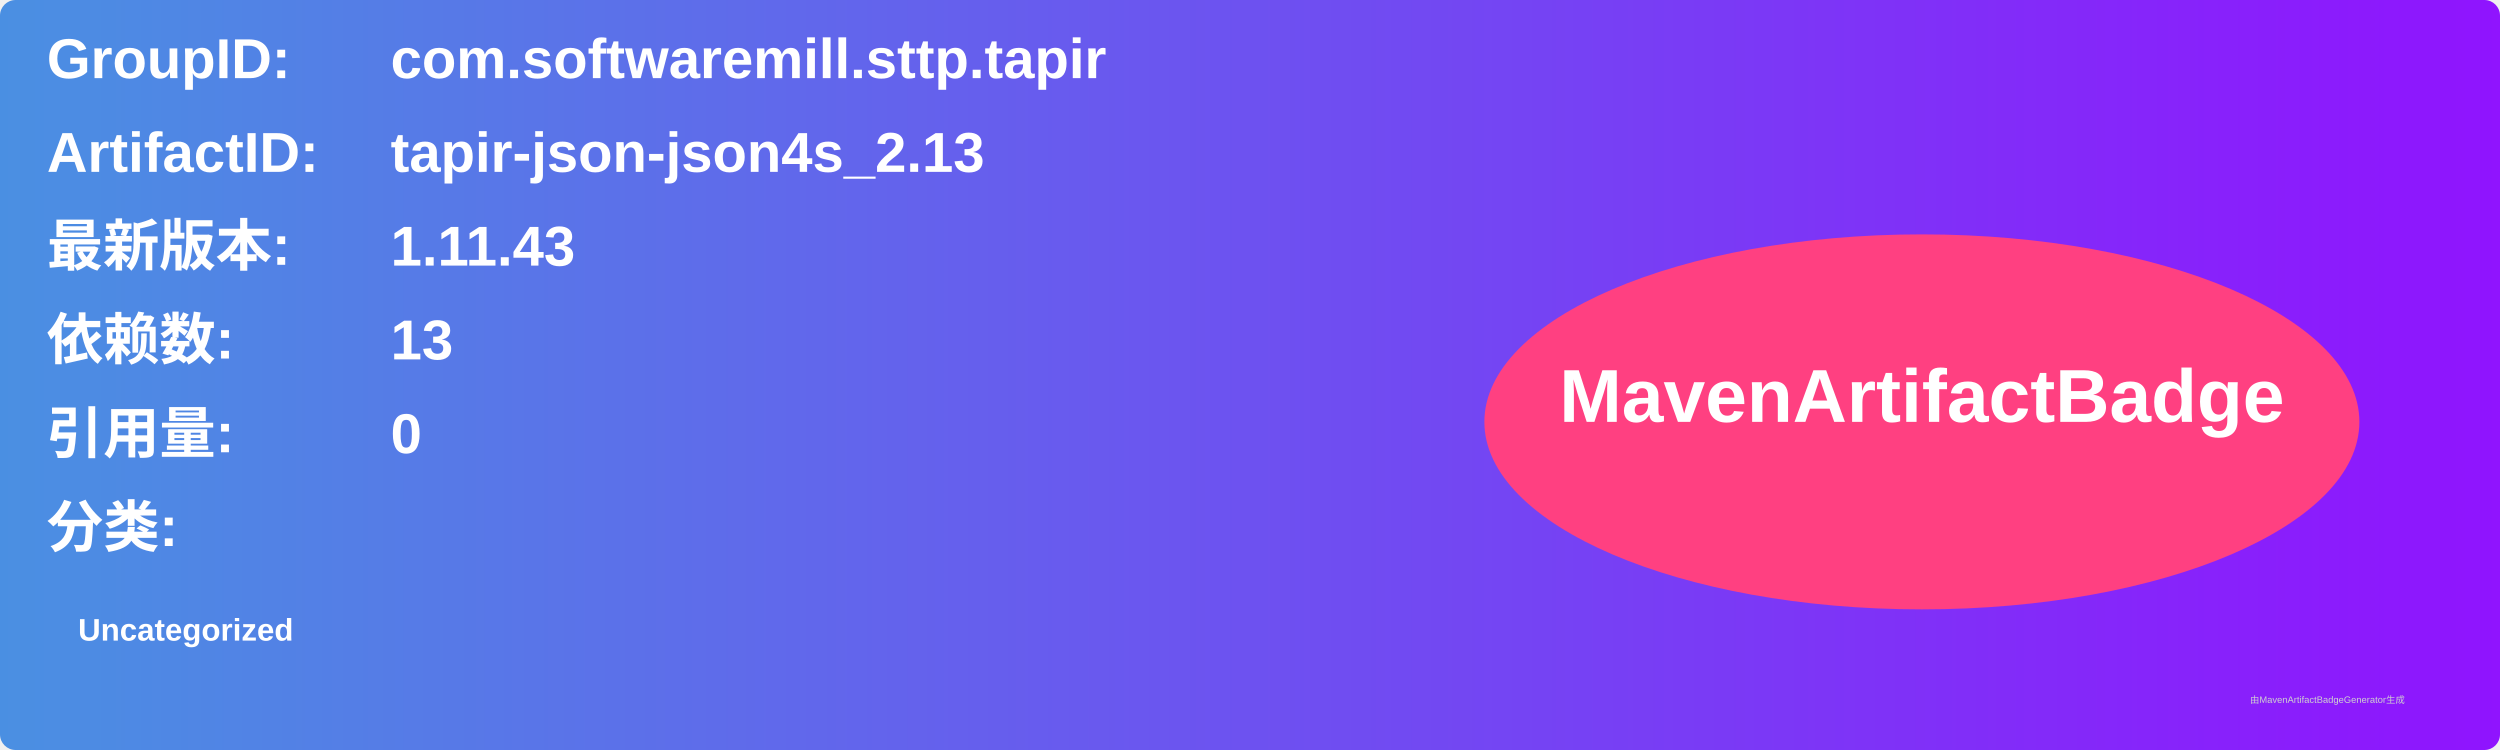
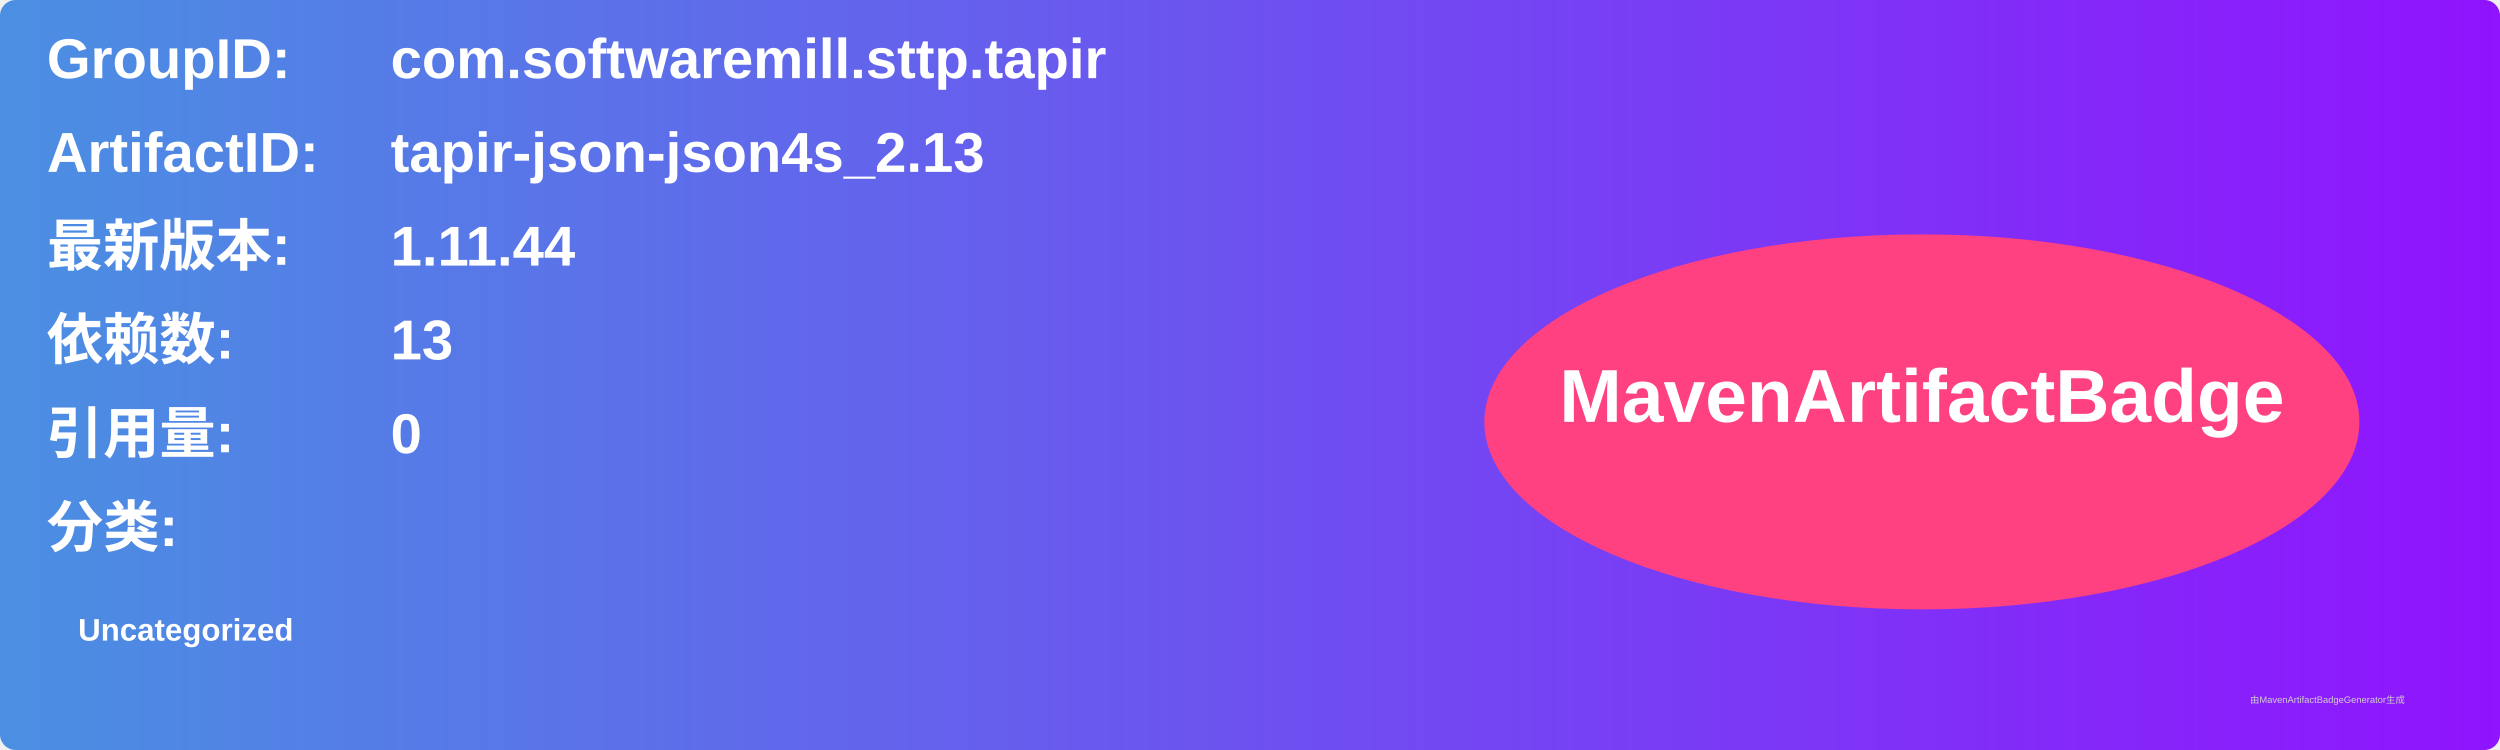
<svg xmlns="http://www.w3.org/2000/svg" width="800" height="240" viewBox="0 0 800 240">
  <linearGradient id="grad" x1="0%" y1="0%" x2="100%" y2="0%">
    <stop offset="0%" stop-color="#4a90e2" />
    <stop offset="100%" stop-color="#9013fe" />
  </linearGradient>
  <rect width="100%" height="100%" rx="5" ry="5" fill="url(#grad)" />
  <g transform="translate(15, 15)">
    <text x="0" y="10" font-family="Arial" font-size="18" fill="white" font-weight="bold" width="260">GroupID:</text>
    <text x="110" y="10" font-family="Arial" font-size="18" fill="white" font-weight="bold" width="460">com.softwaremill.sttp.tapir</text>
    <text x="0" y="40" font-family="Arial" font-size="18" fill="white" font-weight="bold" width="260">ArtifactID:</text>
    <text x="110" y="40" font-family="Arial" font-size="18" fill="white" font-weight="bold" width="460">tapir-json-json4s_2.13</text>
    <text x="0" y="70" font-family="Arial" font-size="18" fill="white" font-weight="bold">最新版本:</text>
    <text x="110" y="70" font-family="Arial" font-size="18" fill="white" font-weight="bold">
-       <tspan font-weight="bold">1.11.43</tspan>
+       <tspan font-weight="bold">1.11.44</tspan>
    </text>
    <text x="0" y="100" font-family="Arial" font-size="18" fill="white" font-weight="bold">依赖数: </text>
    <text x="110" y="100" font-family="Arial" font-size="18" fill="white">
      <tspan font-weight="bold">13</tspan>
    </text>
    <text x="0" y="130" font-family="Arial" font-size="18" fill="white" font-weight="bold">引用量: </text>
    <text x="110" y="130" font-family="Arial" font-size="18" fill="white">
      <tspan font-weight="bold">0</tspan>
    </text>
    <text x="0" y="160" font-family="Arial" font-size="18" fill="white" font-weight="bold">分类:</text>
    <text x="10" y="190" font-family="Arial" font-size="10" fill="white">
      <tspan font-weight="bold">Uncategorized</tspan>
    </text>
    <ellipse cx="600" cy="120" rx="140" ry="60" fill="#ff4081" />
    <text x="600" y="120" text-anchor="middle" font-family="Arial" font-size="24" fill="white" font-weight="bold">MavenArtifactBadge</text>
  </g>
  <text x="720" y="225" font-family="Arial" font-size="3" fill="#d0d0d0">由MavenArtifactBadgeGenerator生成</text>
</svg>
